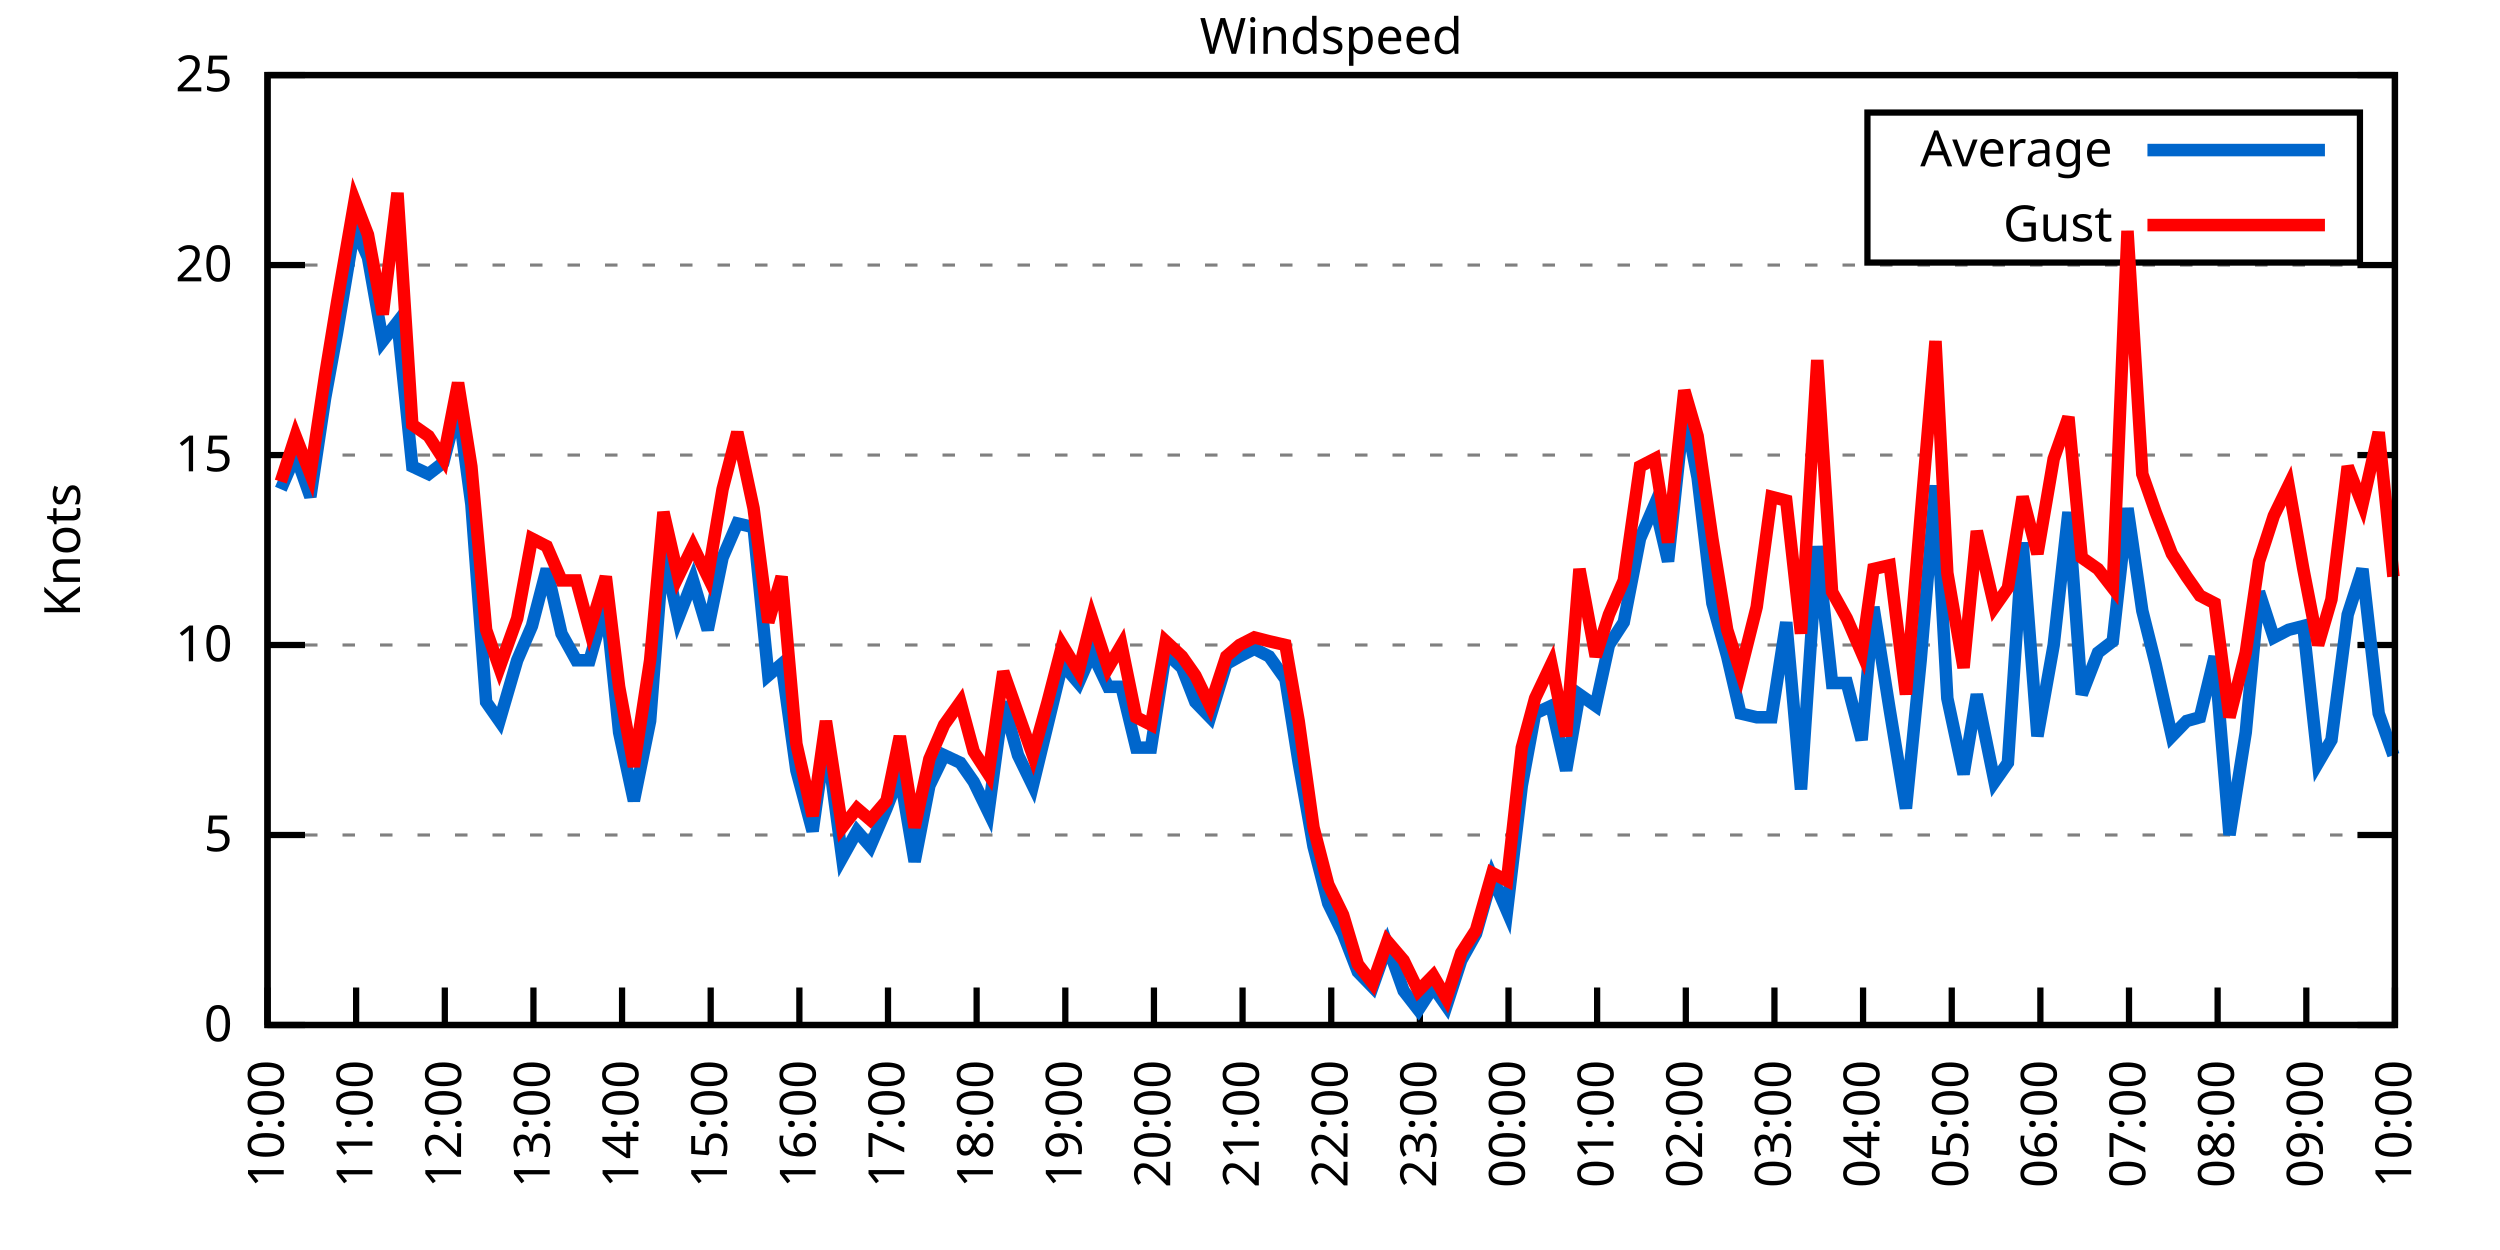
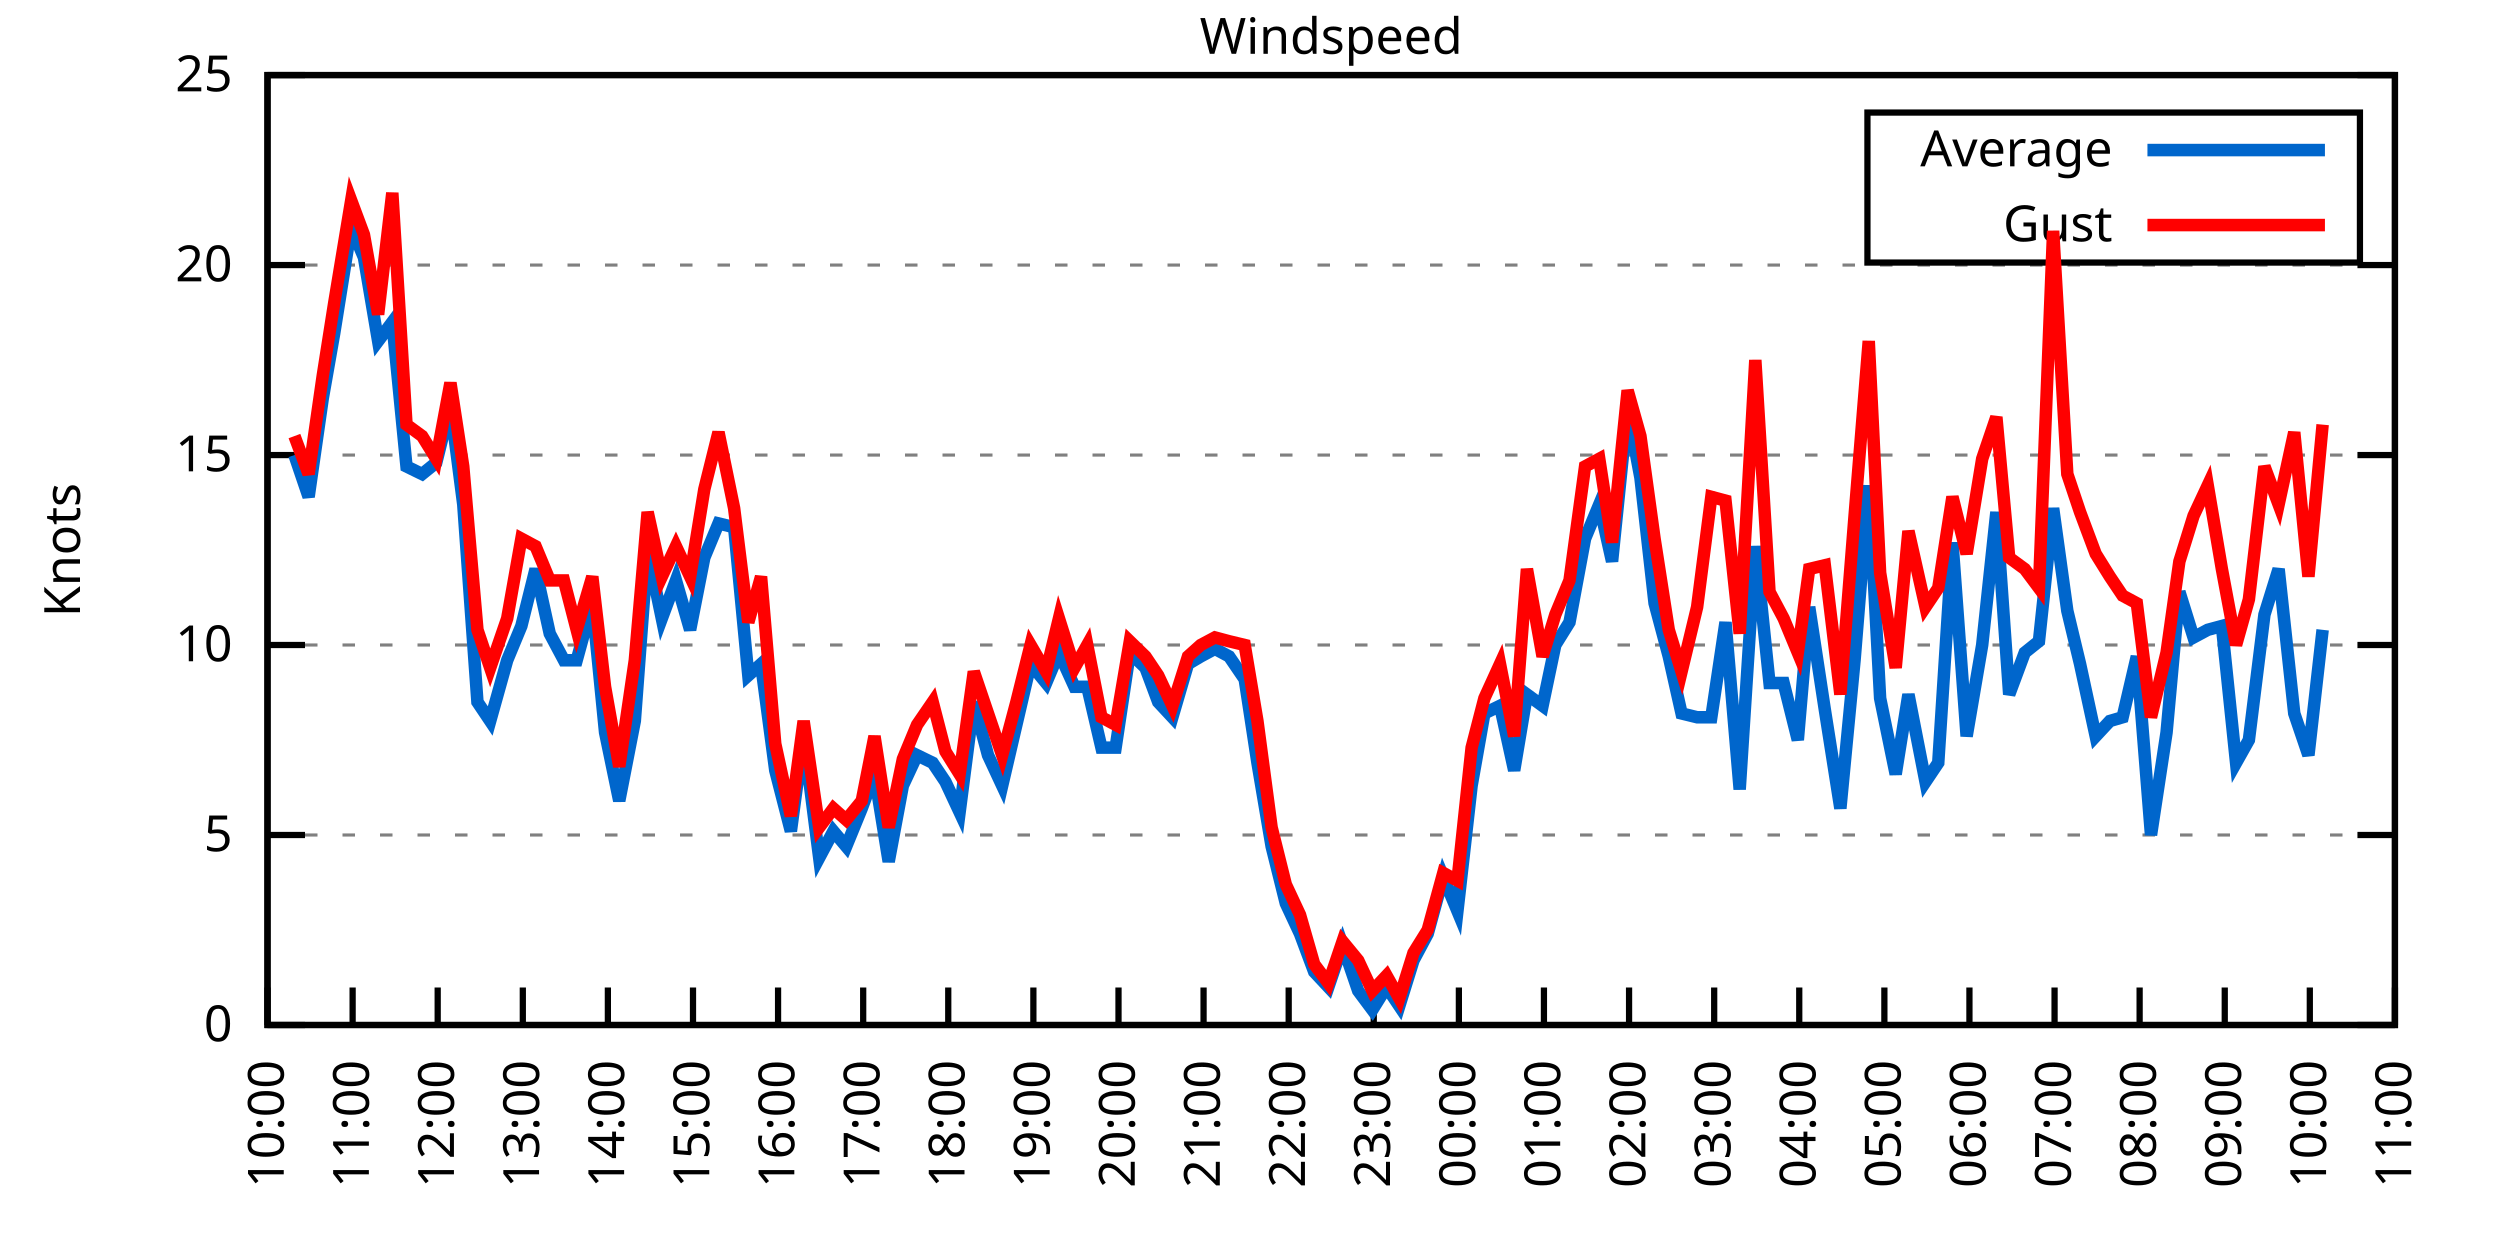
<svg xmlns="http://www.w3.org/2000/svg" xmlns:xlink="http://www.w3.org/1999/xlink" width="400" height="200" viewBox="0 0 400 200">
  <g id="gnuplot_canvas">
    <rect x="0" y="0" width="400" height="200" fill="none" />
    <defs>
      <circle id="gpDot" r="0.5" stroke-width="0.5" stroke="currentColor" />
      <path id="gpPt0" stroke-width="0.333" stroke="currentColor" d="M-1,0 h2 M0,-1 v2" />
      <path id="gpPt1" stroke-width="0.333" stroke="currentColor" d="M-1,-1 L1,1 M1,-1 L-1,1" />
      <path id="gpPt2" stroke-width="0.333" stroke="currentColor" d="M-1,0 L1,0 M0,-1 L0,1 M-1,-1 L1,1 M-1,1 L1,-1" />
      <rect id="gpPt3" stroke-width="0.333" stroke="currentColor" x="-1" y="-1" width="2" height="2" />
      <rect id="gpPt4" stroke-width="0.333" stroke="currentColor" fill="currentColor" x="-1" y="-1" width="2" height="2" />
      <circle id="gpPt5" stroke-width="0.333" stroke="currentColor" cx="0" cy="0" r="1" />
      <use xlink:href="#gpPt5" id="gpPt6" fill="currentColor" stroke="none" />
      <path id="gpPt7" stroke-width="0.333" stroke="currentColor" d="M0,-1.33 L-1.33,0.67 L1.33,0.67 z" />
      <use xlink:href="#gpPt7" id="gpPt8" fill="currentColor" stroke="none" />
      <use xlink:href="#gpPt7" id="gpPt9" stroke="currentColor" transform="rotate(180)" />
      <use xlink:href="#gpPt9" id="gpPt10" fill="currentColor" stroke="none" />
      <use xlink:href="#gpPt3" id="gpPt11" stroke="currentColor" transform="rotate(45)" />
      <use xlink:href="#gpPt11" id="gpPt12" fill="currentColor" stroke="none" />
      <path id="gpPt13" stroke-width="0.333" stroke="currentColor" d="M0,1.330 L1.265,0.411 L0.782,-1.067 L-0.782,-1.076 L-1.265,0.411 z" />
      <use xlink:href="#gpPt13" id="gpPt14" fill="currentColor" stroke="none" />
      <filter id="textbox" filterUnits="objectBoundingBox" x="0" y="0" height="1" width="1">
        <feFlood flood-color="white" flood-opacity="1" result="bgnd" />
        <feComposite in="SourceGraphic" in2="bgnd" operator="atop" />
      </filter>
      <filter id="greybox" filterUnits="objectBoundingBox" x="0" y="0" height="1" width="1">
        <feFlood flood-color="lightgrey" flood-opacity="1" result="grey" />
        <feComposite in="SourceGraphic" in2="grey" operator="atop" />
      </filter>
    </defs>
    <g fill="none" color="white" stroke="currentColor" stroke-width="1.00" stroke-linecap="butt" stroke-linejoin="miter">
</g>
    <g fill="none" color="black" stroke="currentColor" stroke-width="1.00" stroke-linecap="butt" stroke-linejoin="miter">
      <g stroke="none" shape-rendering="crispEdges">
        <polygon fill="rgb(255, 255, 255)" points="42.80,164.00 383.18,164.00 383.18,12.02 42.80,12.02 " />
      </g>
    </g>
    <g fill="none" color="black" stroke="currentColor" stroke-width="1.00" stroke-linecap="butt" stroke-linejoin="miter">
</g>
    <g fill="none" color="black" stroke="black" stroke-width="0.50" stroke-linecap="butt" stroke-linejoin="miter">
</g>
    <g fill="none" color="gray" stroke="currentColor" stroke-width="0.50" stroke-linecap="butt" stroke-linejoin="miter">
      <path stroke="gray" stroke-dasharray="2,4" class="gridline" d="M42.80,164.00 L383.19,164.00  " />
    </g>
    <g fill="none" color="gray" stroke="gray" stroke-width="1.00" stroke-linecap="butt" stroke-linejoin="miter">
</g>
    <g fill="none" color="black" stroke="currentColor" stroke-width="1.00" stroke-linecap="butt" stroke-linejoin="miter">
      <path stroke="black" d="M42.80,164.00 L48.80,164.00 M383.19,164.00 L377.19,164.00  " />
      <g transform="translate(37.20,166.60)" stroke="none" fill="black" font-family="Sans" font-size="8.00" text-anchor="end">
        <text>
          <tspan font-family="Sans"> 0</tspan>
        </text>
      </g>
    </g>
    <g fill="none" color="black" stroke="currentColor" stroke-width="1.00" stroke-linecap="butt" stroke-linejoin="miter">
</g>
    <g fill="none" color="black" stroke="black" stroke-width="0.50" stroke-linecap="butt" stroke-linejoin="miter">
</g>
    <g fill="none" color="gray" stroke="currentColor" stroke-width="0.50" stroke-linecap="butt" stroke-linejoin="miter">
      <path stroke="gray" stroke-dasharray="2,4" class="gridline" d="M42.80,133.60 L383.19,133.60  " />
    </g>
    <g fill="none" color="gray" stroke="gray" stroke-width="1.00" stroke-linecap="butt" stroke-linejoin="miter">
</g>
    <g fill="none" color="black" stroke="currentColor" stroke-width="1.00" stroke-linecap="butt" stroke-linejoin="miter">
      <path stroke="black" d="M42.80,133.60 L48.80,133.60 M383.19,133.60 L377.19,133.60  " />
      <g transform="translate(37.20,136.20)" stroke="none" fill="black" font-family="Sans" font-size="8.00" text-anchor="end">
        <text>
          <tspan font-family="Sans"> 5</tspan>
        </text>
      </g>
    </g>
    <g fill="none" color="black" stroke="currentColor" stroke-width="1.00" stroke-linecap="butt" stroke-linejoin="miter">
</g>
    <g fill="none" color="black" stroke="black" stroke-width="0.50" stroke-linecap="butt" stroke-linejoin="miter">
</g>
    <g fill="none" color="gray" stroke="currentColor" stroke-width="0.50" stroke-linecap="butt" stroke-linejoin="miter">
      <path stroke="gray" stroke-dasharray="2,4" class="gridline" d="M42.80,103.20 L383.19,103.20  " />
    </g>
    <g fill="none" color="gray" stroke="gray" stroke-width="1.00" stroke-linecap="butt" stroke-linejoin="miter">
</g>
    <g fill="none" color="black" stroke="currentColor" stroke-width="1.00" stroke-linecap="butt" stroke-linejoin="miter">
      <path stroke="black" d="M42.80,103.20 L48.80,103.20 M383.19,103.20 L377.19,103.20  " />
      <g transform="translate(37.20,105.80)" stroke="none" fill="black" font-family="Sans" font-size="8.00" text-anchor="end">
        <text>
          <tspan font-family="Sans"> 10</tspan>
        </text>
      </g>
    </g>
    <g fill="none" color="black" stroke="currentColor" stroke-width="1.00" stroke-linecap="butt" stroke-linejoin="miter">
</g>
    <g fill="none" color="black" stroke="black" stroke-width="0.50" stroke-linecap="butt" stroke-linejoin="miter">
</g>
    <g fill="none" color="gray" stroke="currentColor" stroke-width="0.50" stroke-linecap="butt" stroke-linejoin="miter">
      <path stroke="gray" stroke-dasharray="2,4" class="gridline" d="M42.80,72.81 L383.19,72.81  " />
    </g>
    <g fill="none" color="gray" stroke="gray" stroke-width="1.00" stroke-linecap="butt" stroke-linejoin="miter">
</g>
    <g fill="none" color="black" stroke="currentColor" stroke-width="1.00" stroke-linecap="butt" stroke-linejoin="miter">
      <path stroke="black" d="M42.80,72.81 L48.80,72.81 M383.19,72.81 L377.19,72.81  " />
      <g transform="translate(37.20,75.41)" stroke="none" fill="black" font-family="Sans" font-size="8.00" text-anchor="end">
        <text>
          <tspan font-family="Sans"> 15</tspan>
        </text>
      </g>
    </g>
    <g fill="none" color="black" stroke="currentColor" stroke-width="1.00" stroke-linecap="butt" stroke-linejoin="miter">
</g>
    <g fill="none" color="black" stroke="black" stroke-width="0.50" stroke-linecap="butt" stroke-linejoin="miter">
</g>
    <g fill="none" color="gray" stroke="currentColor" stroke-width="0.50" stroke-linecap="butt" stroke-linejoin="miter">
      <path stroke="gray" stroke-dasharray="2,4" class="gridline" d="M42.80,42.41 L383.19,42.41  " />
    </g>
    <g fill="none" color="gray" stroke="gray" stroke-width="1.00" stroke-linecap="butt" stroke-linejoin="miter">
</g>
    <g fill="none" color="black" stroke="currentColor" stroke-width="1.00" stroke-linecap="butt" stroke-linejoin="miter">
      <path stroke="black" d="M42.80,42.41 L48.80,42.41 M383.19,42.41 L377.19,42.41  " />
      <g transform="translate(37.20,45.01)" stroke="none" fill="black" font-family="Sans" font-size="8.00" text-anchor="end">
        <text>
          <tspan font-family="Sans"> 20</tspan>
        </text>
      </g>
    </g>
    <g fill="none" color="black" stroke="currentColor" stroke-width="1.00" stroke-linecap="butt" stroke-linejoin="miter">
</g>
    <g fill="none" color="black" stroke="black" stroke-width="0.50" stroke-linecap="butt" stroke-linejoin="miter">
</g>
    <g fill="none" color="gray" stroke="currentColor" stroke-width="0.50" stroke-linecap="butt" stroke-linejoin="miter">
      <path stroke="gray" stroke-dasharray="2,4" class="gridline" d="M42.80,12.01 L383.19,12.01  " />
    </g>
    <g fill="none" color="gray" stroke="gray" stroke-width="1.00" stroke-linecap="butt" stroke-linejoin="miter">
</g>
    <g fill="none" color="black" stroke="currentColor" stroke-width="1.00" stroke-linecap="butt" stroke-linejoin="miter">
      <path stroke="black" d="M42.80,12.01 L48.80,12.01 M383.19,12.01 L377.19,12.01  " />
      <g transform="translate(37.20,14.61)" stroke="none" fill="black" font-family="Sans" font-size="8.00" text-anchor="end">
        <text>
          <tspan font-family="Sans"> 25</tspan>
        </text>
      </g>
    </g>
    <g fill="none" color="black" stroke="currentColor" stroke-width="1.00" stroke-linecap="butt" stroke-linejoin="miter">
      <path stroke="black" d="M42.80,164.00 L42.80,158.00  " />
      <g transform="translate(45.40,169.60) rotate(270.00)" stroke="none" fill="black" font-family="Sans" font-size="8.00" text-anchor="end">
        <text>
          <tspan font-family="Sans">10:00</tspan>
        </text>
      </g>
    </g>
    <g fill="none" color="black" stroke="currentColor" stroke-width="1.00" stroke-linecap="butt" stroke-linejoin="miter">
-       <path stroke="black" d="M56.98,164.00 L56.98,158.00  " />
-       <g transform="translate(59.58,169.60) rotate(270.00)" stroke="none" fill="black" font-family="Sans" font-size="8.00" text-anchor="end">
+       <path stroke="black" d="M56.42,164.00 L56.42,158.00  " />
+       <g transform="translate(59.02,169.60) rotate(270.00)" stroke="none" fill="black" font-family="Sans" font-size="8.00" text-anchor="end">
        <text>
          <tspan font-family="Sans">11:00</tspan>
        </text>
      </g>
    </g>
    <g fill="none" color="black" stroke="currentColor" stroke-width="1.00" stroke-linecap="butt" stroke-linejoin="miter">
-       <path stroke="black" d="M71.17,164.00 L71.17,158.00  " />
-       <g transform="translate(73.77,169.60) rotate(270.00)" stroke="none" fill="black" font-family="Sans" font-size="8.00" text-anchor="end">
+       <path stroke="black" d="M70.03,164.00 L70.03,158.00  " />
+       <g transform="translate(72.63,169.60) rotate(270.00)" stroke="none" fill="black" font-family="Sans" font-size="8.00" text-anchor="end">
        <text>
          <tspan font-family="Sans">12:00</tspan>
        </text>
      </g>
    </g>
    <g fill="none" color="black" stroke="currentColor" stroke-width="1.00" stroke-linecap="butt" stroke-linejoin="miter">
-       <path stroke="black" d="M85.35,164.00 L85.35,158.00  " />
-       <g transform="translate(87.95,169.60) rotate(270.00)" stroke="none" fill="black" font-family="Sans" font-size="8.00" text-anchor="end">
+       <path stroke="black" d="M83.65,164.00 L83.65,158.00  " />
+       <g transform="translate(86.25,169.60) rotate(270.00)" stroke="none" fill="black" font-family="Sans" font-size="8.00" text-anchor="end">
        <text>
          <tspan font-family="Sans">13:00</tspan>
        </text>
      </g>
    </g>
    <g fill="none" color="black" stroke="currentColor" stroke-width="1.00" stroke-linecap="butt" stroke-linejoin="miter">
-       <path stroke="black" d="M99.53,164.00 L99.53,158.00  " />
-       <g transform="translate(102.13,169.60) rotate(270.00)" stroke="none" fill="black" font-family="Sans" font-size="8.00" text-anchor="end">
+       <path stroke="black" d="M97.26,164.00 L97.26,158.00  " />
+       <g transform="translate(99.86,169.60) rotate(270.00)" stroke="none" fill="black" font-family="Sans" font-size="8.00" text-anchor="end">
        <text>
          <tspan font-family="Sans">14:00</tspan>
        </text>
      </g>
    </g>
    <g fill="none" color="black" stroke="currentColor" stroke-width="1.00" stroke-linecap="butt" stroke-linejoin="miter">
-       <path stroke="black" d="M113.71,164.00 L113.71,158.00  " />
-       <g transform="translate(116.31,169.60) rotate(270.00)" stroke="none" fill="black" font-family="Sans" font-size="8.00" text-anchor="end">
+       <path stroke="black" d="M110.88,164.00 L110.88,158.00  " />
+       <g transform="translate(113.48,169.60) rotate(270.00)" stroke="none" fill="black" font-family="Sans" font-size="8.00" text-anchor="end">
        <text>
          <tspan font-family="Sans">15:00</tspan>
        </text>
      </g>
    </g>
    <g fill="none" color="black" stroke="currentColor" stroke-width="1.00" stroke-linecap="butt" stroke-linejoin="miter">
-       <path stroke="black" d="M127.90,164.00 L127.90,158.00  " />
-       <g transform="translate(130.50,169.60) rotate(270.00)" stroke="none" fill="black" font-family="Sans" font-size="8.00" text-anchor="end">
+       <path stroke="black" d="M124.49,164.00 L124.49,158.00  " />
+       <g transform="translate(127.09,169.60) rotate(270.00)" stroke="none" fill="black" font-family="Sans" font-size="8.00" text-anchor="end">
        <text>
          <tspan font-family="Sans">16:00</tspan>
        </text>
      </g>
    </g>
    <g fill="none" color="black" stroke="currentColor" stroke-width="1.00" stroke-linecap="butt" stroke-linejoin="miter">
-       <path stroke="black" d="M142.08,164.00 L142.08,158.00  " />
-       <g transform="translate(144.68,169.60) rotate(270.00)" stroke="none" fill="black" font-family="Sans" font-size="8.00" text-anchor="end">
+       <path stroke="black" d="M138.11,164.00 L138.11,158.00  " />
+       <g transform="translate(140.71,169.60) rotate(270.00)" stroke="none" fill="black" font-family="Sans" font-size="8.00" text-anchor="end">
        <text>
          <tspan font-family="Sans">17:00</tspan>
        </text>
      </g>
    </g>
    <g fill="none" color="black" stroke="currentColor" stroke-width="1.00" stroke-linecap="butt" stroke-linejoin="miter">
-       <path stroke="black" d="M156.26,164.00 L156.26,158.00  " />
-       <g transform="translate(158.86,169.60) rotate(270.00)" stroke="none" fill="black" font-family="Sans" font-size="8.00" text-anchor="end">
+       <path stroke="black" d="M151.72,164.00 L151.72,158.00  " />
+       <g transform="translate(154.32,169.60) rotate(270.00)" stroke="none" fill="black" font-family="Sans" font-size="8.00" text-anchor="end">
        <text>
          <tspan font-family="Sans">18:00</tspan>
        </text>
      </g>
    </g>
    <g fill="none" color="black" stroke="currentColor" stroke-width="1.00" stroke-linecap="butt" stroke-linejoin="miter">
-       <path stroke="black" d="M170.45,164.00 L170.45,158.00  " />
-       <g transform="translate(173.05,169.60) rotate(270.00)" stroke="none" fill="black" font-family="Sans" font-size="8.00" text-anchor="end">
+       <path stroke="black" d="M165.34,164.00 L165.34,158.00  " />
+       <g transform="translate(167.94,169.60) rotate(270.00)" stroke="none" fill="black" font-family="Sans" font-size="8.00" text-anchor="end">
        <text>
          <tspan font-family="Sans">19:00</tspan>
        </text>
      </g>
    </g>
    <g fill="none" color="black" stroke="currentColor" stroke-width="1.00" stroke-linecap="butt" stroke-linejoin="miter">
-       <path stroke="black" d="M184.63,164.00 L184.63,158.00  " />
-       <g transform="translate(187.23,169.60) rotate(270.00)" stroke="none" fill="black" font-family="Sans" font-size="8.00" text-anchor="end">
+       <path stroke="black" d="M178.96,164.00 L178.96,158.00  " />
+       <g transform="translate(181.56,169.60) rotate(270.00)" stroke="none" fill="black" font-family="Sans" font-size="8.00" text-anchor="end">
        <text>
          <tspan font-family="Sans">20:00</tspan>
        </text>
      </g>
    </g>
    <g fill="none" color="black" stroke="currentColor" stroke-width="1.00" stroke-linecap="butt" stroke-linejoin="miter">
-       <path stroke="black" d="M198.81,164.00 L198.81,158.00  " />
-       <g transform="translate(201.41,169.60) rotate(270.00)" stroke="none" fill="black" font-family="Sans" font-size="8.00" text-anchor="end">
+       <path stroke="black" d="M192.57,164.00 L192.57,158.00  " />
+       <g transform="translate(195.17,169.60) rotate(270.00)" stroke="none" fill="black" font-family="Sans" font-size="8.00" text-anchor="end">
        <text>
          <tspan font-family="Sans">21:00</tspan>
        </text>
      </g>
    </g>
    <g fill="none" color="black" stroke="currentColor" stroke-width="1.00" stroke-linecap="butt" stroke-linejoin="miter">
-       <path stroke="black" d="M213.00,164.00 L213.00,158.00  " />
-       <g transform="translate(215.60,169.60) rotate(270.00)" stroke="none" fill="black" font-family="Sans" font-size="8.00" text-anchor="end">
+       <path stroke="black" d="M206.19,164.00 L206.19,158.00  " />
+       <g transform="translate(208.79,169.60) rotate(270.00)" stroke="none" fill="black" font-family="Sans" font-size="8.00" text-anchor="end">
        <text>
          <tspan font-family="Sans">22:00</tspan>
        </text>
      </g>
    </g>
    <g fill="none" color="black" stroke="currentColor" stroke-width="1.00" stroke-linecap="butt" stroke-linejoin="miter">
-       <path stroke="black" d="M227.18,164.00 L227.18,158.00  " />
-       <g transform="translate(229.78,169.60) rotate(270.00)" stroke="none" fill="black" font-family="Sans" font-size="8.00" text-anchor="end">
+       <path stroke="black" d="M219.80,164.00 L219.80,158.00  " />
+       <g transform="translate(222.40,169.60) rotate(270.00)" stroke="none" fill="black" font-family="Sans" font-size="8.00" text-anchor="end">
        <text>
          <tspan font-family="Sans">23:00</tspan>
        </text>
      </g>
    </g>
    <g fill="none" color="black" stroke="currentColor" stroke-width="1.00" stroke-linecap="butt" stroke-linejoin="miter">
-       <path stroke="black" d="M241.36,164.00 L241.36,158.00  " />
-       <g transform="translate(243.96,169.60) rotate(270.00)" stroke="none" fill="black" font-family="Sans" font-size="8.00" text-anchor="end">
+       <path stroke="black" d="M233.42,164.00 L233.42,158.00  " />
+       <g transform="translate(236.02,169.60) rotate(270.00)" stroke="none" fill="black" font-family="Sans" font-size="8.00" text-anchor="end">
        <text>
          <tspan font-family="Sans">00:00</tspan>
        </text>
      </g>
    </g>
    <g fill="none" color="black" stroke="currentColor" stroke-width="1.00" stroke-linecap="butt" stroke-linejoin="miter">
-       <path stroke="black" d="M255.54,164.00 L255.54,158.00  " />
-       <g transform="translate(258.14,169.60) rotate(270.00)" stroke="none" fill="black" font-family="Sans" font-size="8.00" text-anchor="end">
+       <path stroke="black" d="M247.03,164.00 L247.03,158.00  " />
+       <g transform="translate(249.63,169.60) rotate(270.00)" stroke="none" fill="black" font-family="Sans" font-size="8.00" text-anchor="end">
        <text>
          <tspan font-family="Sans">01:00</tspan>
        </text>
      </g>
    </g>
    <g fill="none" color="black" stroke="currentColor" stroke-width="1.00" stroke-linecap="butt" stroke-linejoin="miter">
-       <path stroke="black" d="M269.73,164.00 L269.73,158.00  " />
-       <g transform="translate(272.33,169.60) rotate(270.00)" stroke="none" fill="black" font-family="Sans" font-size="8.00" text-anchor="end">
+       <path stroke="black" d="M260.65,164.00 L260.65,158.00  " />
+       <g transform="translate(263.25,169.60) rotate(270.00)" stroke="none" fill="black" font-family="Sans" font-size="8.00" text-anchor="end">
        <text>
          <tspan font-family="Sans">02:00</tspan>
        </text>
      </g>
    </g>
    <g fill="none" color="black" stroke="currentColor" stroke-width="1.00" stroke-linecap="butt" stroke-linejoin="miter">
-       <path stroke="black" d="M283.91,164.00 L283.91,158.00  " />
-       <g transform="translate(286.51,169.60) rotate(270.00)" stroke="none" fill="black" font-family="Sans" font-size="8.00" text-anchor="end">
+       <path stroke="black" d="M274.27,164.00 L274.27,158.00  " />
+       <g transform="translate(276.87,169.60) rotate(270.00)" stroke="none" fill="black" font-family="Sans" font-size="8.00" text-anchor="end">
        <text>
          <tspan font-family="Sans">03:00</tspan>
        </text>
      </g>
    </g>
    <g fill="none" color="black" stroke="currentColor" stroke-width="1.00" stroke-linecap="butt" stroke-linejoin="miter">
-       <path stroke="black" d="M298.09,164.00 L298.09,158.00  " />
-       <g transform="translate(300.69,169.60) rotate(270.00)" stroke="none" fill="black" font-family="Sans" font-size="8.00" text-anchor="end">
+       <path stroke="black" d="M287.88,164.00 L287.88,158.00  " />
+       <g transform="translate(290.48,169.60) rotate(270.00)" stroke="none" fill="black" font-family="Sans" font-size="8.00" text-anchor="end">
        <text>
          <tspan font-family="Sans">04:00</tspan>
        </text>
      </g>
    </g>
    <g fill="none" color="black" stroke="currentColor" stroke-width="1.00" stroke-linecap="butt" stroke-linejoin="miter">
-       <path stroke="black" d="M312.28,164.00 L312.28,158.00  " />
-       <g transform="translate(314.88,169.60) rotate(270.00)" stroke="none" fill="black" font-family="Sans" font-size="8.00" text-anchor="end">
+       <path stroke="black" d="M301.50,164.00 L301.50,158.00  " />
+       <g transform="translate(304.10,169.60) rotate(270.00)" stroke="none" fill="black" font-family="Sans" font-size="8.00" text-anchor="end">
        <text>
          <tspan font-family="Sans">05:00</tspan>
        </text>
      </g>
    </g>
    <g fill="none" color="black" stroke="currentColor" stroke-width="1.00" stroke-linecap="butt" stroke-linejoin="miter">
-       <path stroke="black" d="M326.46,164.00 L326.46,158.00  " />
-       <g transform="translate(329.06,169.60) rotate(270.00)" stroke="none" fill="black" font-family="Sans" font-size="8.00" text-anchor="end">
+       <path stroke="black" d="M315.11,164.00 L315.11,158.00  " />
+       <g transform="translate(317.71,169.60) rotate(270.00)" stroke="none" fill="black" font-family="Sans" font-size="8.00" text-anchor="end">
        <text>
          <tspan font-family="Sans">06:00</tspan>
        </text>
      </g>
    </g>
    <g fill="none" color="black" stroke="currentColor" stroke-width="1.00" stroke-linecap="butt" stroke-linejoin="miter">
-       <path stroke="black" d="M340.64,164.00 L340.64,158.00  " />
-       <g transform="translate(343.24,169.60) rotate(270.00)" stroke="none" fill="black" font-family="Sans" font-size="8.00" text-anchor="end">
+       <path stroke="black" d="M328.73,164.00 L328.73,158.00  " />
+       <g transform="translate(331.33,169.60) rotate(270.00)" stroke="none" fill="black" font-family="Sans" font-size="8.00" text-anchor="end">
        <text>
          <tspan font-family="Sans">07:00</tspan>
        </text>
      </g>
    </g>
    <g fill="none" color="black" stroke="currentColor" stroke-width="1.00" stroke-linecap="butt" stroke-linejoin="miter">
-       <path stroke="black" d="M354.82,164.00 L354.82,158.00  " />
-       <g transform="translate(357.42,169.60) rotate(270.00)" stroke="none" fill="black" font-family="Sans" font-size="8.00" text-anchor="end">
+       <path stroke="black" d="M342.34,164.00 L342.34,158.00  " />
+       <g transform="translate(344.94,169.60) rotate(270.00)" stroke="none" fill="black" font-family="Sans" font-size="8.00" text-anchor="end">
        <text>
          <tspan font-family="Sans">08:00</tspan>
        </text>
      </g>
    </g>
    <g fill="none" color="black" stroke="currentColor" stroke-width="1.00" stroke-linecap="butt" stroke-linejoin="miter">
-       <path stroke="black" d="M369.01,164.00 L369.01,158.00  " />
-       <g transform="translate(371.61,169.60) rotate(270.00)" stroke="none" fill="black" font-family="Sans" font-size="8.00" text-anchor="end">
+       <path stroke="black" d="M355.96,164.00 L355.96,158.00  " />
+       <g transform="translate(358.56,169.60) rotate(270.00)" stroke="none" fill="black" font-family="Sans" font-size="8.00" text-anchor="end">
        <text>
          <tspan font-family="Sans">09:00</tspan>
+         </text>
+       </g>
+     </g>
+     <g fill="none" color="black" stroke="currentColor" stroke-width="1.00" stroke-linecap="butt" stroke-linejoin="miter">
+       <path stroke="black" d="M369.57,164.00 L369.57,158.00  " />
+       <g transform="translate(372.17,169.60) rotate(270.00)" stroke="none" fill="black" font-family="Sans" font-size="8.00" text-anchor="end">
+         <text>
+           <tspan font-family="Sans">10:00</tspan>
        </text>
      </g>
    </g>
    <g fill="none" color="black" stroke="currentColor" stroke-width="1.00" stroke-linecap="butt" stroke-linejoin="miter">
      <path stroke="black" d="M383.19,164.00 L383.19,158.00  " />
      <g transform="translate(385.79,169.60) rotate(270.00)" stroke="none" fill="black" font-family="Sans" font-size="8.00" text-anchor="end">
        <text>
-           <tspan font-family="Sans">10:00</tspan>
+           <tspan font-family="Sans">11:00</tspan>
        </text>
      </g>
    </g>
    <g fill="none" color="black" stroke="currentColor" stroke-width="1.00" stroke-linecap="butt" stroke-linejoin="miter">
</g>
    <g fill="none" color="black" stroke="currentColor" stroke-width="1.00" stroke-linecap="butt" stroke-linejoin="miter">
      <path stroke="black" d="M42.80,12.01 L42.80,164.00 L383.19,164.00 L383.19,12.01 L42.80,12.01 Z  " />
    </g>
    <g fill="none" color="black" stroke="currentColor" stroke-width="1.00" stroke-linecap="butt" stroke-linejoin="miter">
</g>
    <g fill="none" color="black" stroke="currentColor" stroke-width="1.00" stroke-linecap="butt" stroke-linejoin="miter">
      <path stroke="black" d="M298.79,42.01 L298.79,18.01 L377.59,18.01 L377.59,42.01 L298.79,42.01 Z  " />
    </g>
    <g id="Windspeed_plot_1">
      <g fill="none" color="white" stroke="black" stroke-width="2.00" stroke-linecap="butt" stroke-linejoin="miter">
</g>
      <g fill="none" color="black" stroke="currentColor" stroke-width="2.00" stroke-linecap="butt" stroke-linejoin="miter">
        <g transform="translate(337.99,26.61)" stroke="none" fill="black" font-family="Sans" font-size="8.00" text-anchor="end">
          <text>
            <tspan font-family="Sans">Average</tspan>
          </text>
        </g>
      </g>
      <g fill="none" color="black" stroke="currentColor" stroke-width="2.00" stroke-linecap="butt" stroke-linejoin="miter">
-         <path stroke="rgb(  0, 102, 204)" d="M343.59,24.01 L371.99,24.01 M44.93,78.28 L47.29,72.81 L49.66,79.49 L52.02,63.69 L53.91,53.35 L56.75,36.33   L58.87,41.19 L61.24,54.57 L63.60,51.53 L65.97,74.63 L68.57,75.85 L70.93,74.02 L73.29,64.90 L75.42,80.71   L77.78,112.32 L79.91,115.36 L82.75,105.64 L85.11,100.16 L87.48,91.04 L89.84,101.38 L92.20,105.64 L94.33,105.64   L96.93,96.52 L99.06,117.19 L101.42,128.13 L104.02,115.36 L106.15,88.00 L108.51,98.95 L110.88,92.87 L113.24,100.77   L115.61,89.22 L117.97,83.75 L120.57,84.36 L122.93,108.07 L125.06,106.24 L127.42,123.27 L130.02,132.99 L132.15,117.80   L134.75,137.25 L137.12,132.99 L139.24,135.43 L141.84,129.35 L143.97,123.87 L146.34,137.86 L148.70,125.70 L151.06,120.83   L153.66,122.05 L155.79,125.09 L158.15,129.95 L160.52,112.32 L162.88,120.83 L165.25,125.70 L167.61,115.97 L169.97,106.24   L172.57,109.28 L174.70,104.42 L177.30,109.89 L179.43,109.89 L181.79,119.62 L184.16,119.62 L186.52,104.42 L189.12,106.85   L191.25,112.32 L193.61,114.76 L196.21,106.24 L198.34,105.03 L200.70,103.81 L203.07,105.03 L205.67,108.68 L207.79,122.05   L210.16,135.43 L212.52,144.55 L214.89,149.41 L217.25,155.49 L219.61,157.92 L221.98,151.23 L224.58,158.53 L226.94,161.57   L229.31,157.92 L231.43,160.96 L233.80,153.66 L236.16,149.41 L238.76,140.29 L241.12,145.76 L243.49,125.70 L245.62,114.15   L248.22,112.93 L250.58,123.27 L252.71,111.11 L255.31,112.93 L257.43,103.20 L259.80,99.56 L262.40,86.18 L264.76,80.71   L266.89,89.83 L269.49,65.51 L271.62,76.45 L273.98,96.52 L276.35,105.03 L278.47,114.15 L281.07,114.76 L283.44,114.76   L285.80,99.56 L288.16,126.31 L290.76,87.40 L293.13,109.28 L295.49,109.28 L297.86,118.40 L299.75,97.12 L302.35,113.54   L304.95,129.35 L307.31,105.64 L309.68,77.67 L311.57,111.72 L314.17,123.87 L316.29,111.11 L319.13,125.09 L321.26,122.05   L323.62,86.79 L325.99,117.80 L328.59,103.20 L330.95,81.93 L333.08,111.11 L335.68,104.42 L338.04,102.60 L340.40,81.32   L342.77,97.73 L344.90,106.24 L347.50,117.80 L349.86,115.36 L351.99,114.76 L354.35,105.03 L356.72,133.60 L359.32,117.19   L361.44,94.69 L363.81,101.99 L366.17,100.77 L368.53,100.16 L370.90,122.05 L373.03,118.40 L375.63,98.34 L377.99,91.04   L380.59,114.15 L382.95,120.83  " />
+         <path stroke="rgb(  0, 102, 204)" d="M343.59,24.01 L371.99,24.01 M47.11,72.81 L49.38,79.49 L51.65,63.69 L53.47,53.35 L56.19,36.33 L58.23,41.19   L60.50,54.57 L62.77,51.53 L65.04,74.63 L67.54,75.85 L69.80,74.02 L72.07,64.90 L74.12,80.71 L76.39,112.32   L78.43,115.36 L81.15,105.64 L83.42,100.16 L85.69,91.04 L87.96,101.38 L90.23,105.64 L92.27,105.64 L94.77,96.52   L96.81,117.19 L99.08,128.13 L101.57,115.36 L103.62,88.00 L105.89,98.95 L108.15,92.87 L110.42,100.77 L112.69,89.22   L114.96,83.75 L117.46,84.36 L119.73,108.07 L121.77,106.24 L124.04,123.27 L126.54,132.99 L128.58,117.80 L131.07,137.25   L133.34,132.99 L135.39,135.43 L137.88,129.35 L139.92,123.87 L142.19,137.86 L144.46,125.70 L146.73,120.83 L149.23,122.05   L151.27,125.09 L153.54,129.95 L155.81,112.32 L158.08,120.83 L160.35,125.70 L162.62,115.97 L164.89,106.24 L167.38,109.28   L169.43,104.42 L171.92,109.89 L173.96,109.89 L176.23,119.62 L178.50,119.62 L180.77,104.42 L183.27,106.85 L185.31,112.32   L187.58,114.76 L190.08,106.24 L192.12,105.03 L194.39,103.81 L196.66,105.03 L199.15,108.68 L201.19,122.05 L203.46,135.43   L205.73,144.55 L208.00,149.41 L210.27,155.49 L212.54,157.92 L214.81,151.23 L217.31,158.53 L219.58,161.57 L221.85,157.92   L223.89,160.96 L226.16,153.66 L228.43,149.41 L230.92,140.29 L233.19,145.76 L235.46,125.70 L237.50,114.15 L240.00,112.93   L242.27,123.27 L244.31,111.11 L246.81,112.93 L248.85,103.20 L251.12,99.56 L253.61,86.18 L255.88,80.71 L257.93,89.83   L260.42,65.51 L262.47,76.45 L264.73,96.52 L267.00,105.03 L269.05,114.15 L271.54,114.76 L273.81,114.76 L276.08,99.56   L278.35,126.31 L280.85,87.40 L283.12,109.28 L285.38,109.28 L287.65,118.40 L289.47,97.12 L291.97,113.54 L294.46,129.35   L296.73,105.64 L299.00,77.67 L300.82,111.72 L303.31,123.87 L305.35,111.11 L308.08,125.09 L310.12,122.05 L312.39,86.79   L314.66,117.80 L317.15,103.20 L319.42,81.93 L321.47,111.11 L323.96,104.42 L326.23,102.60 L328.50,81.32 L330.77,97.73   L332.81,106.24 L335.31,117.80 L337.58,115.36 L339.62,114.76 L341.89,105.03 L344.16,133.60 L346.65,117.19 L348.70,94.69   L350.97,101.99 L353.24,100.77 L355.50,100.16 L357.77,122.05 L359.82,118.40 L362.31,98.34 L364.58,91.04 L367.08,114.15   L369.35,120.83 L371.62,100.77  " />
      </g>
    </g>
    <g id="Windspeed_plot_2">
      <g fill="none" color="black" stroke="currentColor" stroke-width="2.00" stroke-linecap="butt" stroke-linejoin="miter">
        <g transform="translate(337.99,38.61)" stroke="none" fill="black" font-family="Sans" font-size="8.00" text-anchor="end">
          <text>
            <tspan font-family="Sans">Gust</tspan>
          </text>
        </g>
      </g>
      <g fill="none" color="black" stroke="currentColor" stroke-width="2.00" stroke-linecap="butt" stroke-linejoin="miter">
-         <path stroke="rgb(255,   0,   0)" d="M343.59,36.01 L371.99,36.01 M44.93,77.06 L47.29,69.77 L49.66,75.85 L52.02,60.04 L53.91,48.49 L56.75,32.07   L58.87,37.54 L61.24,50.31 L63.60,30.86 L65.97,67.94 L68.57,69.77 L70.93,73.41 L73.29,61.25 L75.42,74.63   L77.78,100.77 L79.91,106.85 L82.75,98.95 L85.11,86.18 L87.48,87.40 L89.84,92.87 L92.20,92.87 L94.33,100.77   L96.93,92.26 L99.06,109.89 L101.42,122.66 L104.02,105.64 L106.15,81.93 L108.51,92.26 L110.88,87.40 L113.24,92.26   L115.61,78.28 L117.97,69.16 L120.57,81.32 L122.93,99.56 L125.06,92.26 L127.42,119.01 L130.02,130.56 L132.15,115.36   L134.75,132.39 L137.12,129.35 L139.24,131.17 L141.84,128.13 L143.97,117.80 L146.34,132.39 L148.70,121.44 L151.06,115.97   L153.66,112.32 L155.79,120.23 L158.15,123.87 L160.52,107.46 L162.88,114.15 L165.25,120.83 L167.61,112.32 L169.97,103.20   L172.57,107.46 L174.70,98.95 L177.30,106.85 L179.43,103.20 L181.79,114.76 L184.16,115.97 L186.52,102.60 L189.12,105.03   L191.25,108.07 L193.61,112.93 L196.21,105.03 L198.34,103.20 L200.70,101.99 L203.07,102.60 L205.67,103.20 L207.79,115.36   L210.16,132.39 L212.52,141.51 L214.89,146.37 L217.25,154.27 L219.61,157.31 L221.98,150.62 L224.58,153.66 L226.94,158.53   L229.31,156.10 L231.43,159.74 L233.80,152.45 L236.16,148.80 L238.76,139.68 L241.12,140.90 L243.49,119.62 L245.62,111.72   L248.22,106.24 L250.58,117.80 L252.71,91.04 L255.31,105.03 L257.43,98.34 L259.80,92.87 L262.40,74.63 L264.76,73.41   L266.89,86.79 L269.49,62.47 L271.62,69.77 L273.98,86.18 L276.35,100.77 L278.47,107.46 L281.07,97.12 L283.44,79.49   L285.80,80.10 L288.16,101.38 L290.76,57.61 L293.13,94.69 L295.49,98.95 L297.86,104.42 L299.75,91.04 L302.35,90.44   L304.95,111.11 L307.31,82.53 L309.68,54.57 L311.57,91.65 L314.17,106.85 L316.29,84.97 L319.13,97.12 L321.26,94.08   L323.62,79.49 L325.99,88.61 L328.59,73.41 L330.95,66.73 L333.08,89.22 L335.68,91.04 L338.04,94.08 L340.40,36.94   L342.77,75.85 L344.90,81.93 L347.50,88.61 L349.86,92.26 L351.99,95.30 L354.35,96.52 L356.72,114.76 L359.32,104.42   L361.44,89.83 L363.81,82.53 L366.17,77.67 L368.53,91.04 L370.90,103.20 L373.03,95.91 L375.63,74.63 L377.99,80.71   L380.59,69.16 L382.95,92.26  " />
+         <path stroke="rgb(255,   0,   0)" d="M343.59,36.01 L371.99,36.01 M47.11,69.77 L49.38,75.85 L51.65,60.04 L53.47,48.49 L56.19,32.07 L58.23,37.54   L60.50,50.31 L62.77,30.86 L65.04,67.94 L67.54,69.77 L69.80,73.41 L72.07,61.25 L74.12,74.63 L76.39,100.77   L78.43,106.85 L81.15,98.95 L83.42,86.18 L85.69,87.40 L87.96,92.87 L90.23,92.87 L92.27,100.77 L94.77,92.26   L96.81,109.89 L99.08,122.66 L101.57,105.64 L103.62,81.93 L105.89,92.26 L108.15,87.40 L110.42,92.26 L112.69,78.28   L114.96,69.16 L117.46,81.32 L119.73,99.56 L121.77,92.26 L124.04,119.01 L126.54,130.56 L128.58,115.36 L131.07,132.39   L133.34,129.35 L135.39,131.17 L137.88,128.13 L139.92,117.80 L142.19,132.39 L144.46,121.44 L146.73,115.97 L149.23,112.32   L151.27,120.23 L153.54,123.87 L155.81,107.46 L158.08,114.15 L160.35,120.83 L162.62,112.32 L164.89,103.20 L167.38,107.46   L169.43,98.95 L171.92,106.85 L173.96,103.20 L176.23,114.76 L178.50,115.97 L180.77,102.60 L183.27,105.03 L185.31,108.07   L187.58,112.93 L190.08,105.03 L192.12,103.20 L194.39,101.99 L196.66,102.60 L199.15,103.20 L201.19,115.36 L203.46,132.39   L205.73,141.51 L208.00,146.37 L210.27,154.27 L212.54,157.31 L214.81,150.62 L217.31,153.66 L219.58,158.53 L221.85,156.10   L223.89,159.74 L226.16,152.45 L228.43,148.80 L230.92,139.68 L233.19,140.90 L235.46,119.62 L237.50,111.72 L240.00,106.24   L242.27,117.80 L244.31,91.04 L246.81,105.03 L248.85,98.34 L251.12,92.87 L253.61,74.63 L255.88,73.41 L257.93,86.79   L260.42,62.47 L262.47,69.77 L264.73,86.18 L267.00,100.77 L269.05,107.46 L271.54,97.12 L273.81,79.49 L276.08,80.10   L278.35,101.38 L280.85,57.61 L283.12,94.69 L285.38,98.95 L287.65,104.42 L289.47,91.04 L291.97,90.44 L294.46,111.11   L296.73,82.53 L299.00,54.57 L300.82,91.65 L303.31,106.85 L305.35,84.97 L308.08,97.12 L310.12,94.08 L312.39,79.49   L314.66,88.61 L317.15,73.41 L319.42,66.73 L321.47,89.22 L323.96,91.04 L326.23,94.08 L328.50,36.94 L330.77,75.85   L332.81,81.93 L335.31,88.61 L337.58,92.26 L339.62,95.30 L341.89,96.52 L344.16,114.76 L346.65,104.42 L348.70,89.83   L350.97,82.53 L353.24,77.67 L355.50,91.04 L357.77,103.20 L359.82,95.91 L362.31,74.63 L364.58,80.71 L367.08,69.16   L369.35,92.26 L371.62,67.94  " />
      </g>
    </g>
    <g fill="none" color="black" stroke="currentColor" stroke-width="2.00" stroke-linecap="butt" stroke-linejoin="miter">
</g>
    <g fill="none" color="black" stroke="black" stroke-width="1.00" stroke-linecap="butt" stroke-linejoin="miter">
</g>
    <g fill="none" color="black" stroke="currentColor" stroke-width="1.00" stroke-linecap="butt" stroke-linejoin="miter">
      <path stroke="black" d="M42.80,12.01 L42.80,164.00 L383.19,164.00 L383.19,12.01 L42.80,12.01 Z  " />
      <g transform="translate(12.80,88.01) rotate(270.00)" stroke="none" fill="black" font-family="Sans" font-size="8.00" text-anchor="middle">
        <text>
          <tspan font-family="Sans">Knots</tspan>
        </text>
      </g>
    </g>
    <g fill="none" color="black" stroke="currentColor" stroke-width="1.00" stroke-linecap="butt" stroke-linejoin="miter">
</g>
    <g fill="none" color="black" stroke="currentColor" stroke-width="1.00" stroke-linecap="butt" stroke-linejoin="miter">
      <g transform="translate(212.99,8.61)" stroke="none" fill="black" font-family="Sans" font-size="8.00" text-anchor="middle">
        <text>
          <tspan font-family="Sans">Windspeed</tspan>
        </text>
      </g>
    </g>
    <g fill="none" color="black" stroke="currentColor" stroke-width="1.00" stroke-linecap="butt" stroke-linejoin="miter">
</g>
  </g>
</svg>
